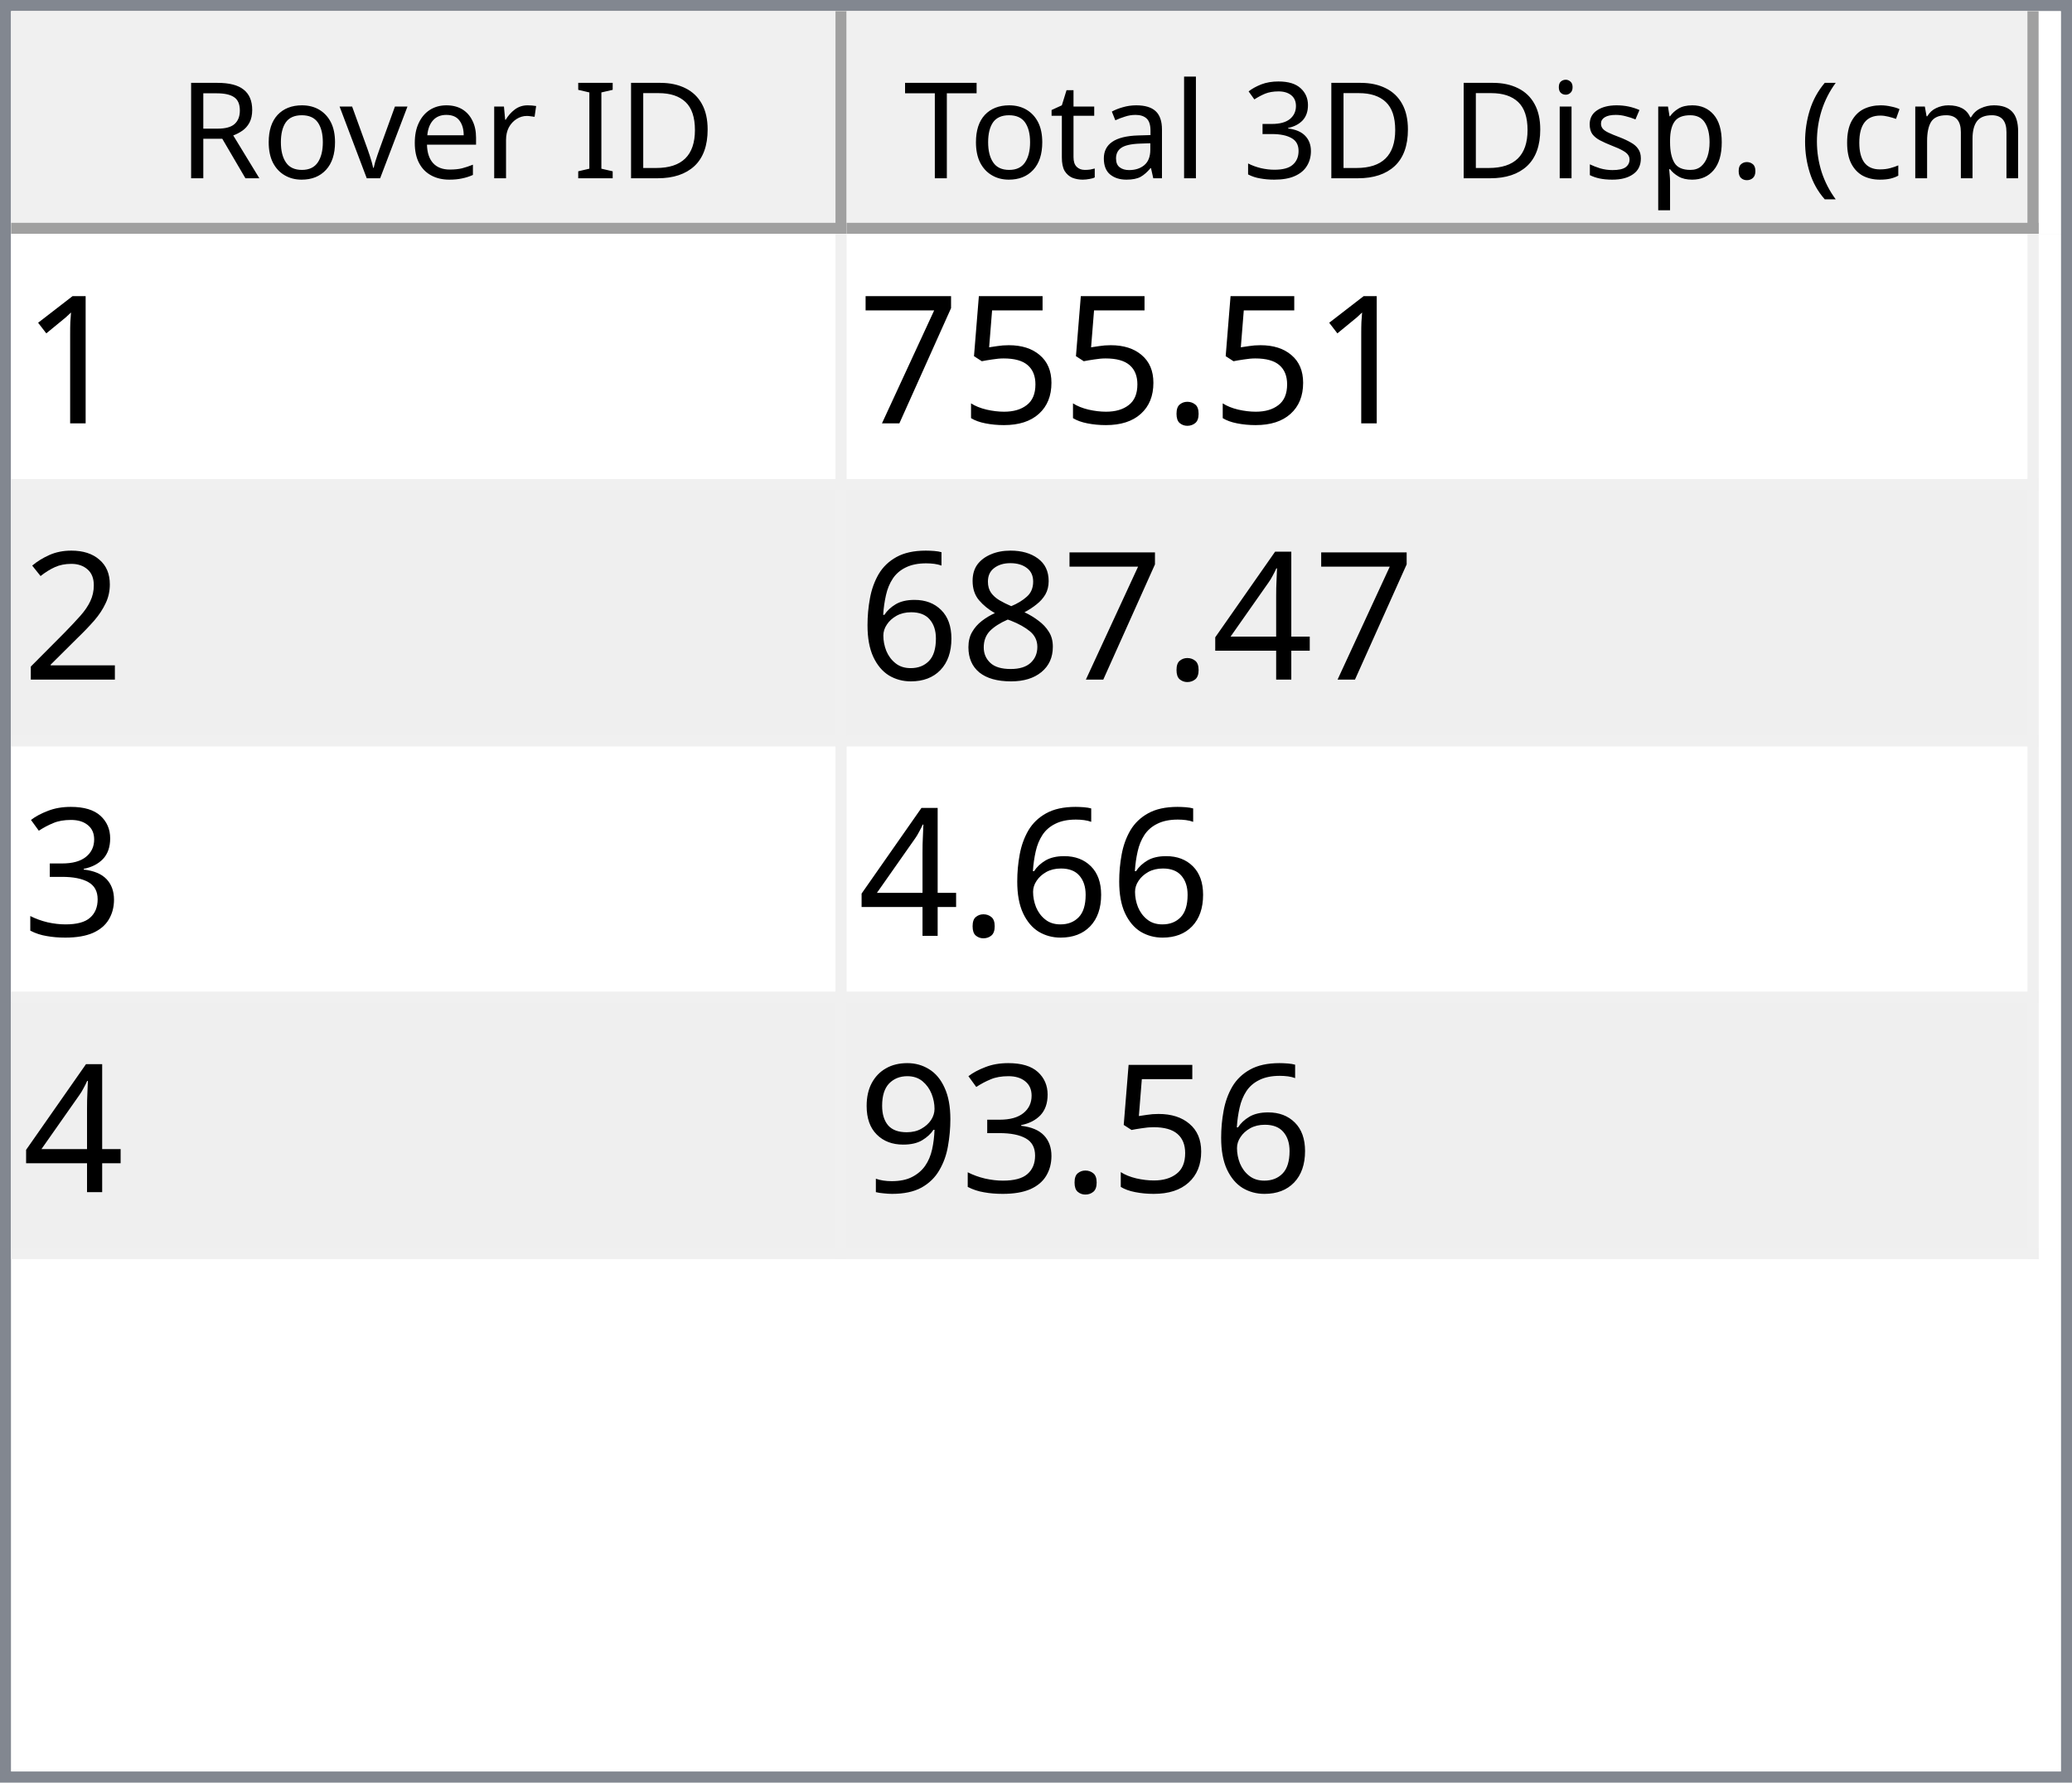
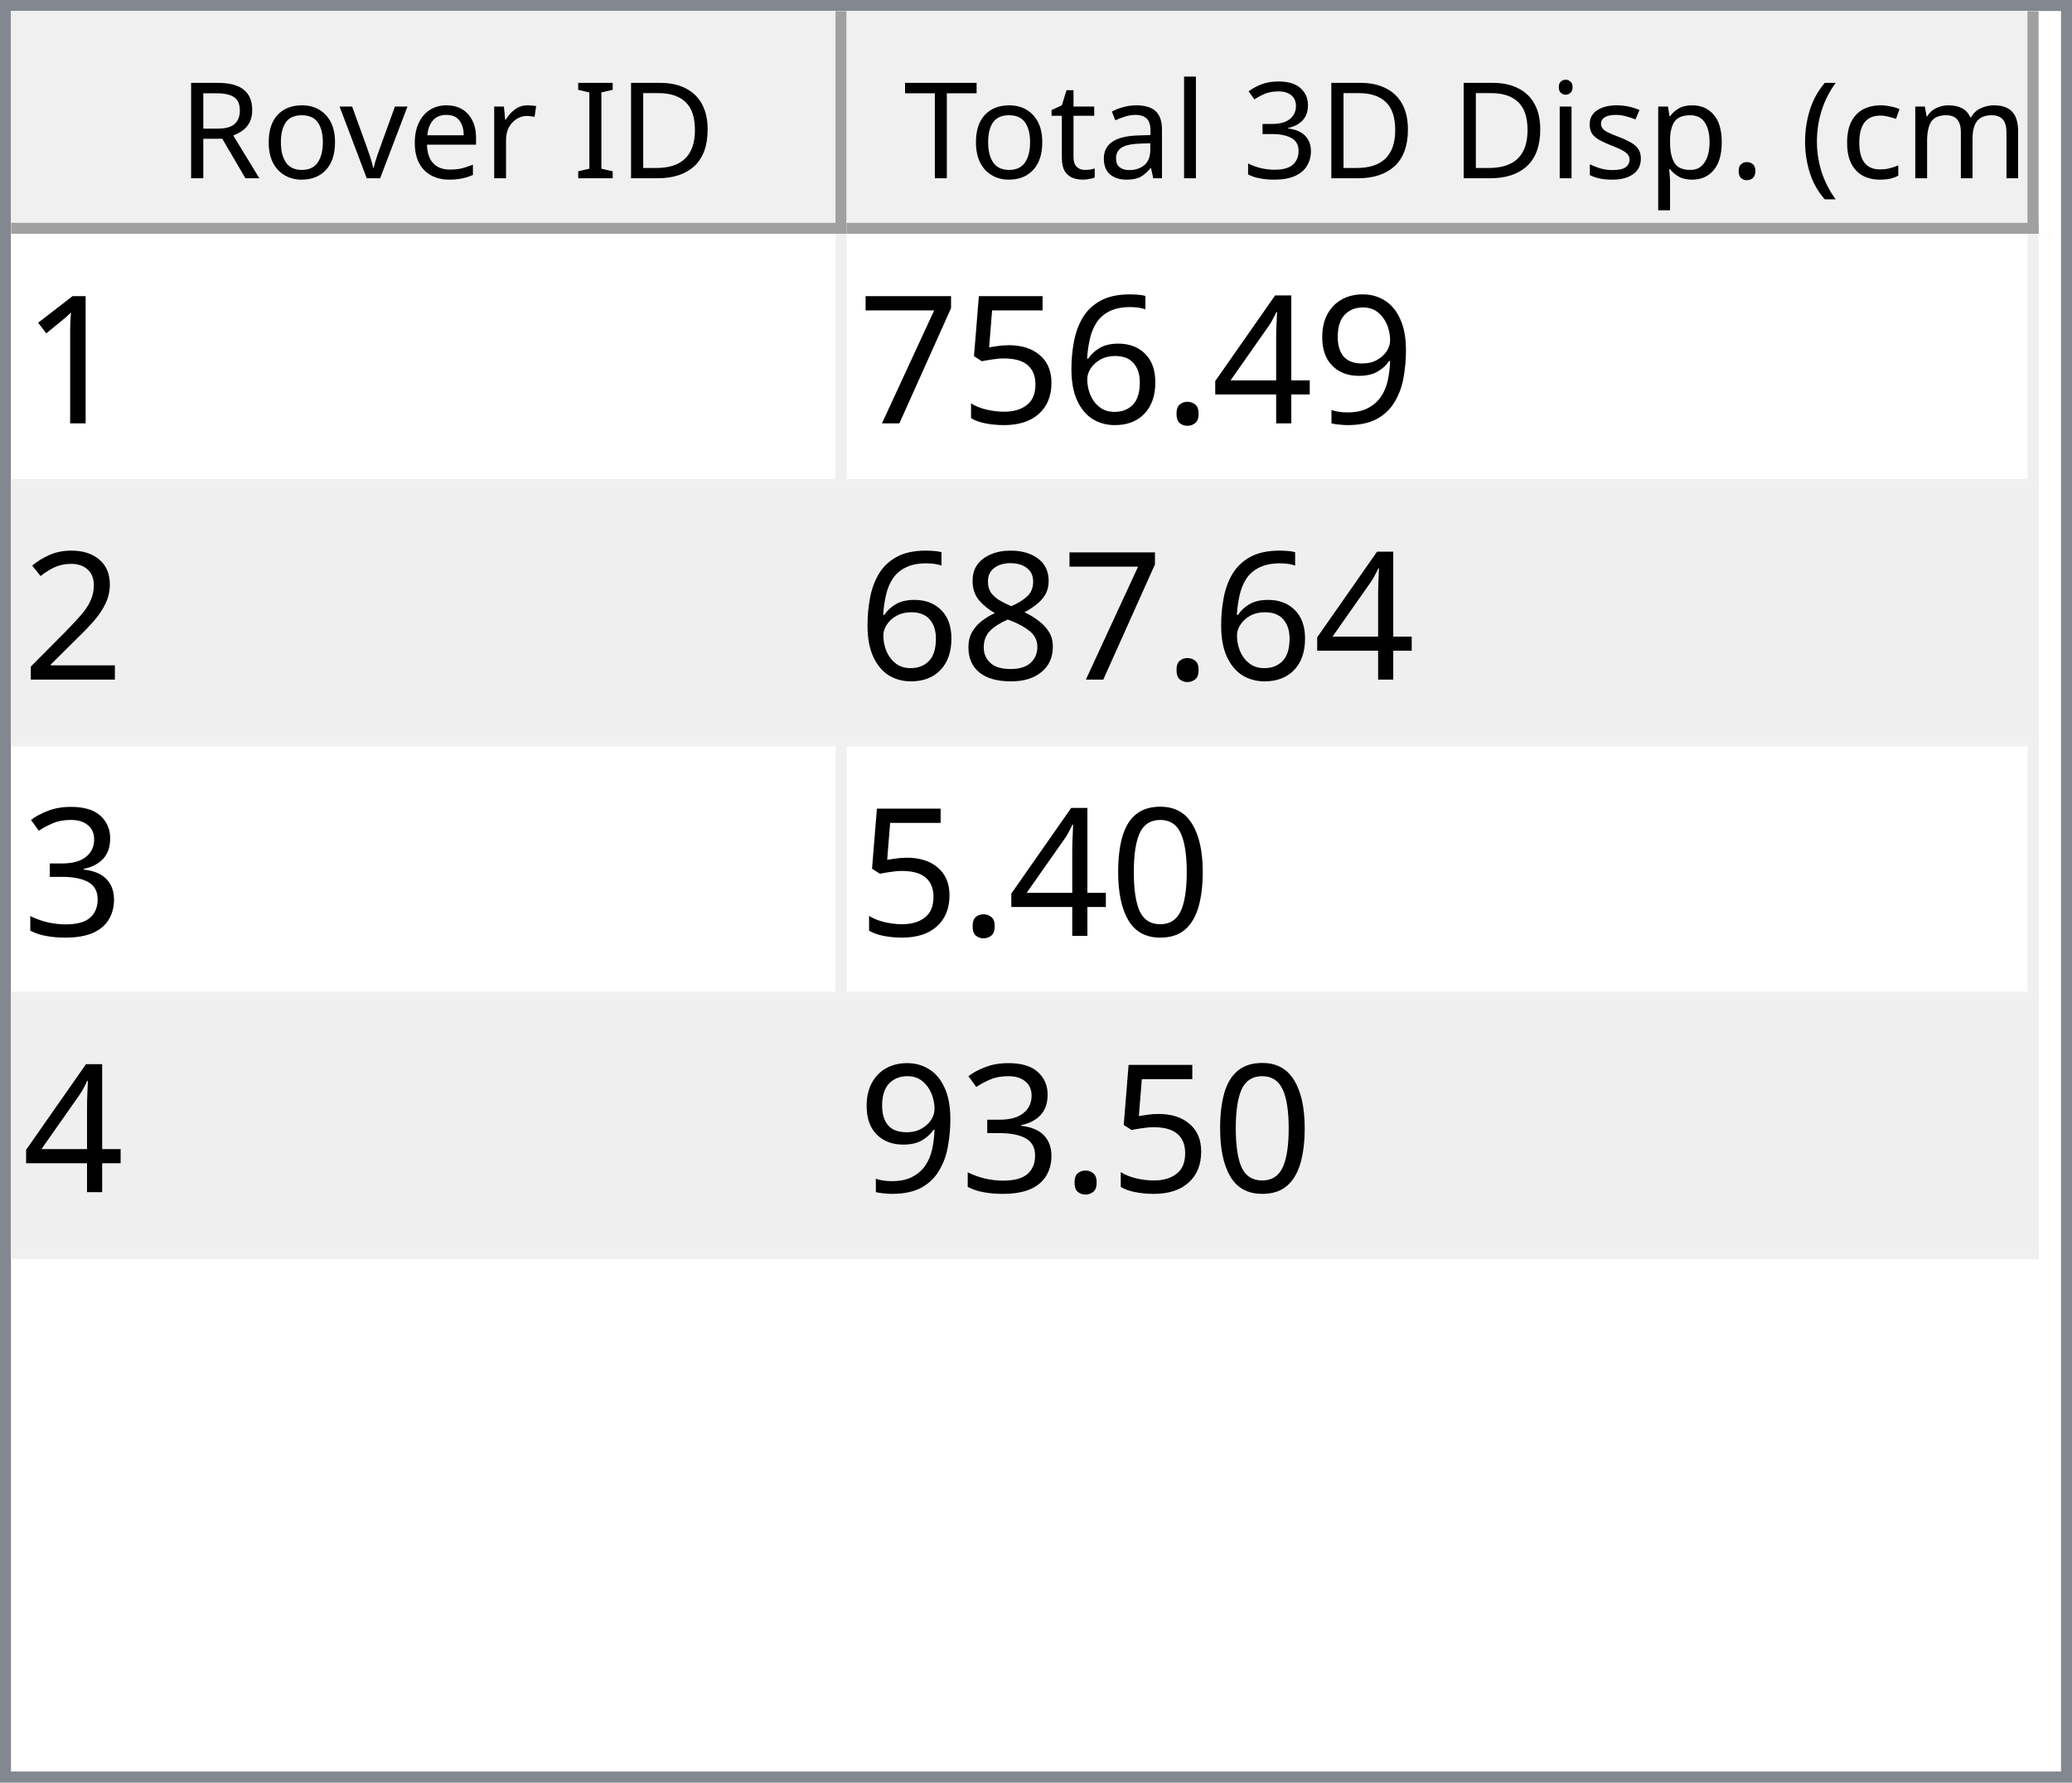
<svg xmlns="http://www.w3.org/2000/svg" style="fill-opacity:1; color-rendering:auto; color-interpolation:auto; text-rendering:auto; stroke:black; stroke-linecap:square; stroke-miterlimit:10; shape-rendering:auto; stroke-opacity:1; fill:black; stroke-dasharray:none; font-weight:normal; stroke-width:1; font-family:'Dialog'; font-style:normal; stroke-linejoin:miter; font-size:12px; stroke-dashoffset:0; image-rendering:auto;" width="186" height="160">
  <defs id="genericDefs" />
  <g>
    <defs id="defs1">
      <clipPath clipPathUnits="userSpaceOnUse" id="clipPath1">
        <path d="M0 0 L186 0 L186 160 L0 160 L0 0 Z" />
      </clipPath>
      <clipPath clipPathUnits="userSpaceOnUse" id="clipPath2">
        <path d="M0 0 L0 160 L186 160 L186 0 Z" />
      </clipPath>
      <clipPath clipPathUnits="userSpaceOnUse" id="clipPath3">
        <path d="M0 0 L0 20 L184 20 L184 0 Z" />
      </clipPath>
      <clipPath clipPathUnits="userSpaceOnUse" id="clipPath4">
        <path d="M0 0 L0 20 L75 20 L75 0 Z" />
      </clipPath>
      <clipPath clipPathUnits="userSpaceOnUse" id="clipPath5">
        <path d="M1 1 L1 19 L74 19 L74 1 Z" />
      </clipPath>
      <clipPath clipPathUnits="userSpaceOnUse" id="clipPath6">
        <path d="M0 0 L0 18 L73 18 L73 0 Z" />
      </clipPath>
      <clipPath clipPathUnits="userSpaceOnUse" id="clipPath7">
        <path d="M-0.5 -0.5 L-0.5 19.5 L74.5 19.5 L74.5 -0.5 Z" />
      </clipPath>
      <clipPath clipPathUnits="userSpaceOnUse" id="clipPath8">
        <path d="M0 0 L0 20 L107 20 L107 0 Z" />
      </clipPath>
      <clipPath clipPathUnits="userSpaceOnUse" id="clipPath9">
        <path d="M1 1 L1 19 L106 19 L106 1 Z" />
      </clipPath>
      <clipPath clipPathUnits="userSpaceOnUse" id="clipPath10">
        <path d="M0 0 L0 18 L105 18 L105 0 Z" />
      </clipPath>
      <clipPath clipPathUnits="userSpaceOnUse" id="clipPath11">
        <path d="M-0.5 -0.5 L-0.5 19.5 L106.5 19.5 L106.5 -0.5 Z" />
      </clipPath>
      <clipPath clipPathUnits="userSpaceOnUse" id="clipPath12">
        <path d="M0 0 L0 138 L184 138 L184 0 Z" />
      </clipPath>
      <clipPath clipPathUnits="userSpaceOnUse" id="clipPath13">
        <path d="M0 0 L0 92 L182 92 L182 0 Z" />
      </clipPath>
      <clipPath clipPathUnits="userSpaceOnUse" id="clipPath14">
        <path d="M-0.5 -0.5 L-0.5 91.5 L181.5 91.5 L181.5 -0.5 Z" />
      </clipPath>
      <clipPath clipPathUnits="userSpaceOnUse" id="clipPath15">
        <path d="M0 0 L0 22 L74 22 L74 0 Z" />
      </clipPath>
      <clipPath clipPathUnits="userSpaceOnUse" id="clipPath16">
        <path d="M0 0 L0 22 L106 22 L106 0 Z" />
      </clipPath>
      <font horiz-adv-x="64.551" id="font1">
        <font-face ascent="107.91" descent="25.098" units-per-em="100" style="font-style:normal; font-family:Segoe UI; font-weight:normal;" />
        <missing-glyph horiz-adv-x="64.551" d="M8.109 0 L8.109 68.266 L56.453 68.266 L56.453 0 L8.109 0 ZM15.328 7.234 L49.219 7.234 L49.219 61.031 L15.328 61.031 L15.328 7.234 Z" />
        <glyph unicode="D" horiz-adv-x="70.117" d="M9.188 0 L9.188 70.016 L28.516 70.016 Q65.531 70.016 65.531 35.891 Q65.531 19.672 55.25 9.836 Q44.969 0 27.734 0 L9.188 0 ZM17.391 62.594 L17.391 7.422 L27.828 7.422 Q41.609 7.422 49.273 14.797 Q56.938 22.172 56.938 35.688 Q56.938 62.594 28.328 62.594 L17.391 62.594 Z" />
        <glyph unicode="I" horiz-adv-x="26.611" d="M17.391 0 L9.188 0 L9.188 70.016 L17.391 70.016 L17.391 0 Z" />
        <glyph unicode=" " horiz-adv-x="27.393" d="" />
        <glyph unicode="r" horiz-adv-x="34.766" d="M34.188 41.891 Q32.078 43.5 28.125 43.5 Q23 43.5 19.555 38.672 Q16.109 33.844 16.109 25.484 L16.109 0 L8.109 0 L8.109 50 L16.109 50 L16.109 39.703 L16.312 39.703 Q18.016 44.969 21.531 47.922 Q25.047 50.875 29.391 50.875 Q32.516 50.875 34.188 50.203 L34.188 41.891 Z" />
        <glyph unicode="e" horiz-adv-x="52.295" d="M48.297 23 L12.984 23 Q13.188 14.656 17.484 10.109 Q21.781 5.562 29.297 5.562 Q37.75 5.562 44.828 11.141 L44.828 3.609 Q38.234 -1.172 27.391 -1.172 Q16.797 -1.172 10.742 5.641 Q4.688 12.453 4.688 24.812 Q4.688 36.469 11.305 43.82 Q17.922 51.172 27.734 51.172 Q37.547 51.172 42.922 44.828 Q48.297 38.484 48.297 27.203 L48.297 23 ZM40.094 29.781 Q40.047 36.719 36.75 40.578 Q33.453 44.438 27.594 44.438 Q21.922 44.438 17.969 40.383 Q14.016 36.328 13.094 29.781 L40.094 29.781 Z" />
        <glyph unicode="v" horiz-adv-x="47.9" d="M47.406 50 L27.484 0 L19.625 0 L0.688 50 L9.469 50 L22.172 13.672 Q23.578 9.672 23.922 6.688 L24.125 6.688 Q24.609 10.453 25.688 13.484 L38.969 50 L47.406 50 Z" />
        <glyph unicode="o" horiz-adv-x="58.594" d="M29 -1.172 Q17.922 -1.172 11.305 5.836 Q4.688 12.844 4.688 24.422 Q4.688 37.016 11.57 44.094 Q18.453 51.172 30.172 51.172 Q41.359 51.172 47.633 44.289 Q53.906 37.406 53.906 25.203 Q53.906 13.234 47.141 6.031 Q40.375 -1.172 29 -1.172 ZM29.594 44.438 Q21.875 44.438 17.383 39.188 Q12.891 33.938 12.891 24.703 Q12.891 15.828 17.43 10.695 Q21.969 5.562 29.594 5.562 Q37.359 5.562 41.531 10.594 Q45.703 15.625 45.703 24.906 Q45.703 34.281 41.531 39.359 Q37.359 44.438 29.594 44.438 Z" />
        <glyph unicode="R" horiz-adv-x="59.814" d="M59.375 0 L49.609 0 L37.891 19.625 Q36.281 22.359 34.766 24.289 Q33.25 26.219 31.664 27.438 Q30.078 28.656 28.25 29.219 Q26.422 29.781 24.125 29.781 L17.391 29.781 L17.391 0 L9.188 0 L9.188 70.016 L30.078 70.016 Q34.672 70.016 38.555 68.867 Q42.438 67.719 45.289 65.375 Q48.141 63.031 49.758 59.547 Q51.375 56.062 51.375 51.375 Q51.375 47.703 50.273 44.656 Q49.172 41.609 47.148 39.211 Q45.125 36.812 42.266 35.133 Q39.406 33.453 35.844 32.516 L35.844 32.328 Q37.594 31.547 38.891 30.547 Q40.188 29.547 41.359 28.18 Q42.531 26.812 43.68 25.078 Q44.828 23.344 46.234 21.047 L59.375 0 ZM17.391 62.594 L17.391 37.203 L28.516 37.203 Q31.594 37.203 34.203 38.133 Q36.812 39.062 38.719 40.797 Q40.625 42.531 41.703 45.047 Q42.781 47.562 42.781 50.688 Q42.781 56.297 39.141 59.445 Q35.5 62.594 28.609 62.594 L17.391 62.594 Z" />
        <glyph unicode=")" horiz-adv-x="30.176" d="M8.297 -15.922 L1.172 -15.922 Q16.406 2.344 16.406 26.812 Q16.406 51.469 1.078 70.016 L8.297 70.016 Q23.531 52.156 23.531 26.703 Q23.531 1.375 8.297 -15.922 Z" />
        <glyph unicode="m" horiz-adv-x="86.133" d="M79.109 0 L71.094 0 L71.094 28.719 Q71.094 37.016 68.531 40.727 Q65.969 44.438 59.906 44.438 Q54.781 44.438 51.195 39.75 Q47.609 35.062 47.609 28.516 L47.609 0 L39.594 0 L39.594 29.688 Q39.594 44.438 28.219 44.438 Q22.953 44.438 19.531 40.016 Q16.109 35.594 16.109 28.516 L16.109 0 L8.109 0 L8.109 50 L16.109 50 L16.109 42.094 L16.312 42.094 Q21.625 51.172 31.844 51.172 Q36.969 51.172 40.773 48.312 Q44.578 45.453 46 40.828 Q51.562 51.172 62.594 51.172 Q79.109 51.172 79.109 30.812 L79.109 0 Z" />
        <glyph unicode="c" horiz-adv-x="46.191" d="M42.188 2.297 Q36.422 -1.172 28.516 -1.172 Q17.828 -1.172 11.258 5.789 Q4.688 12.75 4.688 23.828 Q4.688 36.188 11.766 43.68 Q18.844 51.172 30.672 51.172 Q37.25 51.172 42.281 48.734 L42.281 40.531 Q36.719 44.438 30.375 44.438 Q22.703 44.438 17.797 38.945 Q12.891 33.453 12.891 24.516 Q12.891 15.719 17.508 10.641 Q22.125 5.562 29.891 5.562 Q36.422 5.562 42.188 9.906 L42.188 2.297 Z" />
        <glyph unicode="(" horiz-adv-x="30.176" d="M29.109 -15.922 L21.969 -15.922 Q6.844 1.375 6.844 26.703 Q6.844 52.156 21.969 70.016 L29.203 70.016 Q13.875 51.469 13.875 26.812 Q13.875 2.344 29.109 -15.922 Z" />
        <glyph unicode="." horiz-adv-x="21.68" d="M10.891 -1.078 Q8.641 -1.078 7.055 0.539 Q5.469 2.156 5.469 4.391 Q5.469 6.641 7.055 8.273 Q8.641 9.906 10.891 9.906 Q13.188 9.906 14.797 8.273 Q16.406 6.641 16.406 4.391 Q16.406 2.156 14.797 0.539 Q13.188 -1.078 10.891 -1.078 Z" />
        <glyph unicode="p" horiz-adv-x="58.789" d="M16.312 7.234 L16.109 7.234 L16.109 -23 L8.109 -23 L8.109 50 L16.109 50 L16.109 41.219 L16.312 41.219 Q22.219 51.172 33.594 51.172 Q43.266 51.172 48.688 44.461 Q54.109 37.75 54.109 26.469 Q54.109 13.922 48 6.375 Q41.891 -1.172 31.297 -1.172 Q21.578 -1.172 16.312 7.234 ZM16.109 27.391 L16.109 20.406 Q16.109 14.203 20.141 9.883 Q24.172 5.562 30.375 5.562 Q37.641 5.562 41.773 11.133 Q45.906 16.703 45.906 26.609 Q45.906 34.969 42.047 39.703 Q38.188 44.438 31.594 44.438 Q24.609 44.438 20.359 39.578 Q16.109 34.719 16.109 27.391 Z" />
        <glyph unicode="s" horiz-adv-x="42.432" d="M5.078 1.812 L5.078 10.406 Q11.625 5.562 19.484 5.562 Q30.031 5.562 30.031 12.594 Q30.031 14.594 29.125 15.992 Q28.219 17.391 26.68 18.461 Q25.141 19.531 23.07 20.383 Q21 21.234 18.609 22.172 Q15.281 23.484 12.766 24.828 Q10.25 26.172 8.57 27.859 Q6.891 29.547 6.031 31.695 Q5.172 33.844 5.172 36.719 Q5.172 40.234 6.789 42.945 Q8.406 45.656 11.086 47.484 Q13.766 49.312 17.211 50.242 Q20.656 51.172 24.312 51.172 Q30.812 51.172 35.938 48.922 L35.938 40.828 Q30.422 44.438 23.25 44.438 Q21 44.438 19.195 43.922 Q17.391 43.406 16.094 42.477 Q14.797 41.547 14.086 40.258 Q13.375 38.969 13.375 37.406 Q13.375 35.453 14.086 34.133 Q14.797 32.812 16.164 31.789 Q17.531 30.766 19.484 29.938 Q21.438 29.109 23.922 28.125 Q27.25 26.859 29.883 25.516 Q32.516 24.172 34.375 22.484 Q36.234 20.797 37.234 18.602 Q38.234 16.406 38.234 13.375 Q38.234 9.672 36.602 6.938 Q34.969 4.203 32.234 2.398 Q29.5 0.594 25.93 -0.289 Q22.359 -1.172 18.453 -1.172 Q10.75 -1.172 5.078 1.812 Z" />
        <glyph unicode="i" horiz-adv-x="24.219" d="M12.203 62.703 Q10.062 62.703 8.547 64.164 Q7.031 65.625 7.031 67.875 Q7.031 70.125 8.547 71.609 Q10.062 73.094 12.203 73.094 Q14.406 73.094 15.945 71.609 Q17.484 70.125 17.484 67.875 Q17.484 65.719 15.945 64.211 Q14.406 62.703 12.203 62.703 ZM16.109 0 L8.109 0 L8.109 50 L16.109 50 L16.109 0 Z" />
        <glyph unicode="3" horiz-adv-x="53.906" d="M46.531 19.828 Q46.531 15.094 44.75 11.211 Q42.969 7.328 39.719 4.57 Q36.469 1.812 31.93 0.297 Q27.391 -1.219 21.922 -1.219 Q11.922 -1.219 6 2.594 L6 11.188 Q13.094 5.609 22.219 5.609 Q25.875 5.609 28.828 6.539 Q31.781 7.469 33.906 9.227 Q36.031 10.984 37.18 13.477 Q38.328 15.969 38.328 19.094 Q38.328 32.812 18.797 32.812 L12.984 32.812 L12.984 39.594 L18.5 39.594 Q35.797 39.594 35.797 52.484 Q35.797 64.406 22.609 64.406 Q15.188 64.406 8.688 59.422 L8.688 67.188 Q15.375 71.188 24.609 71.188 Q29 71.188 32.57 69.969 Q36.141 68.75 38.68 66.555 Q41.219 64.359 42.609 61.281 Q44 58.203 44 54.5 Q44 40.672 30.031 36.719 L30.031 36.531 Q33.594 36.141 36.625 34.797 Q39.656 33.453 41.852 31.305 Q44.047 29.156 45.289 26.25 Q46.531 23.344 46.531 19.828 Z" />
        <glyph unicode="l" horiz-adv-x="24.219" d="M16.109 0 L8.109 0 L8.109 74.031 L16.109 74.031 L16.109 0 Z" />
        <glyph unicode="a" horiz-adv-x="50.879" d="M43.891 0 L35.891 0 L35.891 7.812 L35.688 7.812 Q30.469 -1.172 20.312 -1.172 Q12.844 -1.172 8.617 2.781 Q4.391 6.734 4.391 13.281 Q4.391 27.297 20.906 29.594 L35.891 31.688 Q35.891 44.438 25.594 44.438 Q16.547 44.438 9.281 38.281 L9.281 46.484 Q16.656 51.172 26.266 51.172 Q43.891 51.172 43.891 32.516 L43.891 0 ZM35.891 25.297 L23.828 23.641 Q18.266 22.859 15.43 20.875 Q12.594 18.891 12.594 13.875 Q12.594 10.203 15.211 7.883 Q17.828 5.562 22.172 5.562 Q28.125 5.562 32.008 9.742 Q35.891 13.922 35.891 20.312 L35.891 25.297 Z" />
        <glyph unicode="t" horiz-adv-x="33.887" d="M31.297 0.484 Q28.469 -1.078 23.828 -1.078 Q10.688 -1.078 10.688 13.578 L10.688 43.172 L2.094 43.172 L2.094 50 L10.688 50 L10.688 62.203 L18.703 64.797 L18.703 50 L31.297 50 L31.297 43.172 L18.703 43.172 L18.703 14.984 Q18.703 9.969 20.414 7.82 Q22.125 5.672 26.078 5.672 Q29.109 5.672 31.297 7.328 L31.297 0.484 Z" />
        <glyph unicode="T" horiz-adv-x="52.393" d="M50.594 62.594 L30.375 62.594 L30.375 0 L22.172 0 L22.172 62.594 L2 62.594 L2 70.016 L50.594 70.016 L50.594 62.594 Z" />
      </font>
      <font horiz-adv-x="75.0" id="font2">
        <font-face ascent="100.537" descent="21.973" units-per-em="100" style="font-style:normal; font-family:sans-serif; font-weight:normal;" />
        <missing-glyph horiz-adv-x="75.0" d="M12.5 0 L12.5 62.5 L62.5 62.5 L62.5 0 L12.5 0 ZM14.062 1.562 L60.938 1.562 L60.938 60.938 L14.062 60.938 L14.062 1.562 Z" />
        <glyph unicode="1" horiz-adv-x="55.615" d="M37.25 0 L28.469 0 L28.469 56 Q25.297 52.984 20.141 49.953 Q14.984 46.922 10.891 45.406 L10.891 53.906 Q18.266 57.375 23.781 62.305 Q29.297 67.234 31.594 71.875 L37.25 71.875 L37.25 0 Z" />
+         <glyph unicode="9" horiz-adv-x="55.615" d="M5.469 16.547 L13.922 17.328 Q14.984 11.375 18.016 8.688 Q21.047 6 25.781 6 Q29.828 6 32.883 7.859 Q35.938 9.719 37.891 12.82 Q39.844 15.922 41.164 21.195 Q42.484 26.469 42.484 31.938 Q42.484 32.516 42.438 33.688 Q39.797 29.5 35.234 26.883 Q30.672 24.266 25.344 24.266 Q16.453 24.266 10.305 30.711 Q4.156 37.156 4.156 47.703 Q4.156 58.594 10.578 65.234 Q17 71.875 26.656 71.875 Q33.641 71.875 39.43 68.117 Q45.219 64.359 48.219 57.398 Q51.219 50.438 51.219 37.25 Q51.219 23.531 48.242 15.406 Q45.266 7.281 39.383 3.031 Q33.5 -1.219 25.594 -1.219 Q17.188 -1.219 11.867 3.445 Q6.547 8.109 5.469 16.547 ZM41.453 48.141 Q41.453 55.719 37.43 60.156 Q33.406 64.594 27.734 64.594 Q21.875 64.594 17.531 59.812 Q13.188 55.031 13.188 47.406 Q13.188 40.578 17.312 36.305 Q21.438 32.031 27.484 32.031 Q33.594 32.031 37.523 36.305 Q41.453 40.578 41.453 48.141 Z" />
+         <glyph unicode="4" horiz-adv-x="55.615" d="M32.328 0 L32.328 17.141 L1.266 17.141 L1.266 25.203 L33.938 71.578 L41.109 71.578 L41.109 25.203 L50.781 25.203 L50.781 17.141 L41.109 17.141 L41.109 0 L32.328 0 ZM32.328 25.203 L32.328 57.469 L9.906 25.203 L32.328 25.203 Z" />
        <glyph unicode="." horiz-adv-x="27.783" d="M9.078 0 L9.078 10.016 L19.094 10.016 L19.094 0 L9.078 0 Z" />
+         <glyph unicode="6" horiz-adv-x="55.615" d="M49.75 54.047 L41.016 53.375 Q39.844 58.547 37.703 60.891 Q34.125 64.656 28.906 64.656 Q24.703 64.656 21.531 62.312 Q17.391 59.281 14.992 53.469 Q12.594 47.656 12.5 36.922 Q15.672 41.75 20.266 44.094 Q24.859 46.438 29.891 46.438 Q38.672 46.438 44.852 39.969 Q51.031 33.5 51.031 23.25 Q51.031 16.5 48.125 10.719 Q45.219 4.938 40.141 1.859 Q35.062 -1.219 28.609 -1.219 Q17.625 -1.219 10.695 6.859 Q3.766 14.938 3.766 33.5 Q3.766 54.25 11.422 63.672 Q18.109 71.875 29.438 71.875 Q37.891 71.875 43.289 67.141 Q48.688 62.406 49.75 54.047 ZM13.875 23.188 Q13.875 18.656 15.797 14.508 Q17.719 10.359 21.188 8.18 Q24.656 6 28.469 6 Q34.031 6 38.039 10.492 Q42.047 14.984 42.047 22.703 Q42.047 30.125 38.086 34.398 Q34.125 38.672 28.125 38.672 Q22.172 38.672 18.023 34.398 Q13.875 30.125 13.875 23.188 Z" />
        <glyph unicode="5" horiz-adv-x="55.615" d="M4.156 18.75 L13.375 19.531 Q14.406 12.797 18.141 9.398 Q21.875 6 27.156 6 Q33.5 6 37.891 10.789 Q42.281 15.578 42.281 23.484 Q42.281 31 38.062 35.352 Q33.844 39.703 27 39.703 Q22.75 39.703 19.336 37.773 Q15.922 35.844 13.969 32.766 L5.719 33.844 L12.641 70.609 L48.25 70.609 L48.25 62.203 L19.672 62.203 L15.828 42.969 Q22.266 47.469 29.344 47.469 Q38.719 47.469 45.164 40.969 Q51.609 34.469 51.609 24.266 Q51.609 14.547 45.953 7.469 Q39.062 -1.219 27.156 -1.219 Q17.391 -1.219 11.211 4.25 Q5.031 9.719 4.156 18.75 Z" />
        <glyph unicode="7" horiz-adv-x="55.615" d="M4.734 62.203 L4.734 70.656 L51.078 70.656 L51.078 63.812 Q44.234 56.547 37.523 44.484 Q30.812 32.422 27.156 19.672 Q24.516 10.688 23.781 0 L14.75 0 Q14.891 8.453 18.062 20.414 Q21.234 32.375 27.172 43.484 Q33.109 54.594 39.797 62.203 L4.734 62.203 Z" />
        <glyph unicode="2" horiz-adv-x="55.615" d="M50.344 8.453 L50.344 0 L3.031 0 Q2.938 3.172 4.047 6.109 Q5.859 10.938 9.836 15.625 Q13.812 20.312 21.344 26.469 Q33.016 36.031 37.117 41.625 Q41.219 47.219 41.219 52.203 Q41.219 57.422 37.477 61.008 Q33.734 64.594 27.734 64.594 Q21.391 64.594 17.578 60.789 Q13.766 56.984 13.719 50.25 L4.688 51.172 Q5.609 61.281 11.664 66.578 Q17.719 71.875 27.938 71.875 Q38.234 71.875 44.242 66.164 Q50.25 60.453 50.25 52 Q50.25 47.703 48.492 43.555 Q46.734 39.406 42.656 34.812 Q38.578 30.219 29.109 22.219 Q21.188 15.578 18.945 13.211 Q16.703 10.844 15.234 8.453 L50.344 8.453 Z" />
-         <glyph unicode="4" horiz-adv-x="55.615" d="M32.328 0 L32.328 17.141 L1.266 17.141 L1.266 25.203 L33.938 71.578 L41.109 71.578 L41.109 25.203 L50.781 25.203 L50.781 17.141 L41.109 17.141 L41.109 0 L32.328 0 ZM32.328 25.203 L32.328 57.469 L9.906 25.203 L32.328 25.203 Z" />
        <glyph unicode="8" horiz-adv-x="55.615" d="M17.672 38.812 Q12.203 40.828 9.57 44.539 Q6.938 48.25 6.938 53.422 Q6.938 61.234 12.555 66.555 Q18.172 71.875 27.484 71.875 Q36.859 71.875 42.578 66.43 Q48.297 60.984 48.297 53.172 Q48.297 48.188 45.68 44.508 Q43.062 40.828 37.75 38.812 Q44.344 36.672 47.781 31.883 Q51.219 27.094 51.219 20.453 Q51.219 11.281 44.727 5.031 Q38.234 -1.219 27.641 -1.219 Q17.047 -1.219 10.547 5.055 Q4.047 11.328 4.047 20.703 Q4.047 27.688 7.594 32.398 Q11.141 37.109 17.672 38.812 ZM15.922 53.719 Q15.922 48.641 19.195 45.414 Q22.469 42.188 27.688 42.188 Q32.766 42.188 36.016 45.383 Q39.266 48.578 39.266 53.219 Q39.266 58.062 35.914 61.359 Q32.562 64.656 27.594 64.656 Q22.562 64.656 19.242 61.43 Q15.922 58.203 15.922 53.719 ZM13.094 20.656 Q13.094 16.891 14.875 13.375 Q16.656 9.859 20.172 7.93 Q23.688 6 27.734 6 Q34.031 6 38.133 10.055 Q42.234 14.109 42.234 20.359 Q42.234 26.703 38.016 30.859 Q33.797 35.016 27.438 35.016 Q21.234 35.016 17.164 30.914 Q13.094 26.812 13.094 20.656 Z" />
-         <glyph unicode="6" horiz-adv-x="55.615" d="M49.75 54.047 L41.016 53.375 Q39.844 58.547 37.703 60.891 Q34.125 64.656 28.906 64.656 Q24.703 64.656 21.531 62.312 Q17.391 59.281 14.992 53.469 Q12.594 47.656 12.5 36.922 Q15.672 41.75 20.266 44.094 Q24.859 46.438 29.891 46.438 Q38.672 46.438 44.852 39.969 Q51.031 33.5 51.031 23.25 Q51.031 16.5 48.125 10.719 Q45.219 4.938 40.141 1.859 Q35.062 -1.219 28.609 -1.219 Q17.625 -1.219 10.695 6.859 Q3.766 14.938 3.766 33.5 Q3.766 54.25 11.422 63.672 Q18.109 71.875 29.438 71.875 Q37.891 71.875 43.289 67.141 Q48.688 62.406 49.75 54.047 ZM13.875 23.188 Q13.875 18.656 15.797 14.508 Q17.719 10.359 21.188 8.18 Q24.656 6 28.469 6 Q34.031 6 38.039 10.492 Q42.047 14.984 42.047 22.703 Q42.047 30.125 38.086 34.398 Q34.125 38.672 28.125 38.672 Q22.172 38.672 18.023 34.398 Q13.875 30.125 13.875 23.188 Z" />
        <glyph unicode="3" horiz-adv-x="55.615" d="M4.203 18.891 L12.984 20.062 Q14.5 12.594 18.141 9.297 Q21.781 6 27 6 Q33.203 6 37.477 10.297 Q41.75 14.594 41.75 20.953 Q41.75 27 37.797 30.93 Q33.844 34.859 27.734 34.859 Q25.25 34.859 21.531 33.891 L22.516 41.609 Q23.391 41.5 23.922 41.5 Q29.547 41.5 34.039 44.43 Q38.531 47.359 38.531 53.469 Q38.531 58.297 35.258 61.477 Q31.984 64.656 26.812 64.656 Q21.688 64.656 18.266 61.43 Q14.844 58.203 13.875 51.766 L5.078 53.328 Q6.688 62.156 12.398 67.016 Q18.109 71.875 26.609 71.875 Q32.469 71.875 37.398 69.359 Q42.328 66.844 44.945 62.5 Q47.562 58.156 47.562 53.266 Q47.562 48.641 45.07 44.828 Q42.578 41.016 37.703 38.766 Q44.047 37.312 47.562 32.695 Q51.078 28.078 51.078 21.141 Q51.078 11.766 44.242 5.25 Q37.406 -1.266 26.953 -1.266 Q17.531 -1.266 11.305 4.352 Q5.078 9.969 4.203 18.891 Z" />
-         <glyph unicode="9" horiz-adv-x="55.615" d="M5.469 16.547 L13.922 17.328 Q14.984 11.375 18.016 8.688 Q21.047 6 25.781 6 Q29.828 6 32.883 7.859 Q35.938 9.719 37.891 12.82 Q39.844 15.922 41.164 21.195 Q42.484 26.469 42.484 31.938 Q42.484 32.516 42.438 33.688 Q39.797 29.5 35.234 26.883 Q30.672 24.266 25.344 24.266 Q16.453 24.266 10.305 30.711 Q4.156 37.156 4.156 47.703 Q4.156 58.594 10.578 65.234 Q17 71.875 26.656 71.875 Q33.641 71.875 39.43 68.117 Q45.219 64.359 48.219 57.398 Q51.219 50.438 51.219 37.25 Q51.219 23.531 48.242 15.406 Q45.266 7.281 39.383 3.031 Q33.5 -1.219 25.594 -1.219 Q17.188 -1.219 11.867 3.445 Q6.547 8.109 5.469 16.547 ZM41.453 48.141 Q41.453 55.719 37.43 60.156 Q33.406 64.594 27.734 64.594 Q21.875 64.594 17.531 59.812 Q13.188 55.031 13.188 47.406 Q13.188 40.578 17.312 36.305 Q21.438 32.031 27.484 32.031 Q33.594 32.031 37.523 36.305 Q41.453 40.578 41.453 48.141 Z" />
+         <glyph unicode="0" horiz-adv-x="55.615" d="M4.156 35.297 Q4.156 48 6.766 55.742 Q9.375 63.484 14.523 67.68 Q19.672 71.875 27.484 71.875 Q33.25 71.875 37.594 69.555 Q41.938 67.234 44.773 62.867 Q47.609 58.5 49.219 52.227 Q50.828 45.953 50.828 35.297 Q50.828 22.703 48.242 14.969 Q45.656 7.234 40.508 3.008 Q35.359 -1.219 27.484 -1.219 Q17.141 -1.219 11.234 6.203 Q4.156 15.141 4.156 35.297 ZM13.188 35.297 Q13.188 17.672 17.312 11.836 Q21.438 6 27.484 6 Q33.547 6 37.672 11.859 Q41.797 17.719 41.797 35.297 Q41.797 52.984 37.672 58.789 Q33.547 64.594 27.391 64.594 Q21.344 64.594 17.719 59.469 Q13.188 52.938 13.188 35.297 Z" />
      </font>
    </defs>
    <g style="fill:white; stroke:white;">
      <rect x="0" y="0" width="186" style="clip-path:url(#clipPath1); stroke:none;" height="160" />
    </g>
    <g style="fill:white; text-rendering:optimizeSpeed; color-rendering:optimizeSpeed; image-rendering:optimizeSpeed; shape-rendering:crispEdges; stroke:white; color-interpolation:sRGB;">
      <rect x="0" width="186" height="160" y="0" style="stroke:none;" />
      <path style="stroke:none;" d="M0 160 L186 160 L186 0 L0 0 Z" />
    </g>
    <g style="fill:rgb(240,240,240); font-family:'Segoe UI'; stroke:rgb(240,240,240);">
      <rect x="0" y="0" width="186" style="clip-path:url(#clipPath2); stroke:none;" height="160" />
    </g>
    <g style="fill:rgb(130,135,144); font-family:'Segoe UI'; stroke:rgb(130,135,144);">
      <path d="M0 0 L186 0 L186 160 L0 160 L0 0 ZM1 1 L185 1 L185 159 L1 159 L1 1 Z" style="fill-rule:evenodd; clip-path:url(#clipPath2); stroke:none;" />
    </g>
    <g style="fill:white; font-family:'Segoe UI'; stroke:white;" transform="translate(1,1)">
      <rect x="0" y="0" width="184" style="clip-path:url(#clipPath3); stroke:none;" height="20" />
    </g>
    <g style="fill:rgb(240,240,240); font-family:'Segoe UI'; stroke:rgb(240,240,240);" transform="translate(1,1)">
      <rect x="0" y="0" width="75" style="clip-path:url(#clipPath4); stroke:none;" height="20" />
    </g>
    <g style="font-family:'Segoe UI';" transform="translate(2,2)">
      <text x="14" xml:space="preserve" y="14" style="clip-path:url(#clipPath6); stroke:none;">Rover ID</text>
    </g>
    <g style="fill:rgb(160,160,160); font-family:'Segoe UI'; stroke:rgb(160,160,160); stroke-linejoin:bevel;" transform="translate(1.5,1.5)">
      <line x1="74" x2="74" y1="0" style="fill:none; clip-path:url(#clipPath7);" y2="19" />
    </g>
    <g style="fill:rgb(160,160,160); font-family:'Segoe UI'; stroke:rgb(160,160,160); stroke-linejoin:bevel;" transform="matrix(1,0,0,1,1,1) translate(0.5,0.5)">
      <line x1="0" x2="74" y1="19" style="fill:none; clip-path:url(#clipPath7);" y2="19" />
    </g>
    <g style="fill:rgb(240,240,240); font-family:'Segoe UI'; stroke:rgb(240,240,240);" transform="translate(76,1)">
      <rect x="0" y="0" width="107" style="clip-path:url(#clipPath8); stroke:none;" height="20" />
    </g>
    <g style="font-family:'Segoe UI';" transform="translate(77,2)">
      <text x="1" xml:space="preserve" y="14" style="clip-path:url(#clipPath10); stroke:none;"> Total 3D Disp. (cm)</text>
    </g>
    <g style="fill:rgb(160,160,160); font-family:'Segoe UI'; stroke:rgb(160,160,160); stroke-linejoin:bevel;" transform="translate(76.5,1.5)">
      <line x1="106" x2="106" y1="0" style="fill:none; clip-path:url(#clipPath11);" y2="19" />
    </g>
    <g style="fill:rgb(160,160,160); font-family:'Segoe UI'; stroke:rgb(160,160,160); stroke-linejoin:bevel;" transform="matrix(1,0,0,1,76,1) translate(0.5,0.5)">
      <line x1="0" x2="106" y1="19" style="fill:none; clip-path:url(#clipPath11);" y2="19" />
    </g>
    <g style="fill:white; font-family:'Segoe UI'; stroke:white;" transform="translate(1,21)">
      <rect x="0" y="0" width="184" style="clip-path:url(#clipPath12); stroke:none;" height="138" />
    </g>
    <g style="fill:rgb(240,240,240); font-size:16px; font-family:sans-serif; stroke:rgb(240,240,240);" transform="translate(1,21)">
      <rect x="0" y="0" width="182" style="clip-path:url(#clipPath13); stroke:none;" height="92" />
      <line transform="translate(0.5,0.5)" x1="0" x2="181" y1="22" style="clip-path:url(#clipPath14); fill:none; stroke-linejoin:bevel;" y2="22" />
    </g>
    <g transform="matrix(1,0,0,1,1,21) translate(0.5,0.5)" style="fill:rgb(240,240,240); font-size:16px; font-family:sans-serif; stroke:rgb(240,240,240); stroke-linejoin:bevel;">
      <line x1="0" x2="181" y1="45" style="fill:none; clip-path:url(#clipPath14);" y2="45" />
    </g>
    <g transform="matrix(1,0,0,1,1,21) translate(0.5,0.5)" style="fill:rgb(240,240,240); font-size:16px; font-family:sans-serif; stroke:rgb(240,240,240); stroke-linejoin:bevel;">
      <line x1="0" x2="181" y1="68" style="fill:none; clip-path:url(#clipPath14);" y2="68" />
    </g>
    <g transform="matrix(1,0,0,1,1,21) translate(0.5,0.5)" style="fill:rgb(240,240,240); font-size:16px; font-family:sans-serif; stroke:rgb(240,240,240); stroke-linejoin:bevel;">
      <line x1="0" x2="181" y1="91" style="fill:none; clip-path:url(#clipPath14);" y2="91" />
    </g>
    <g transform="matrix(1,0,0,1,1,21) translate(0.5,0.5)" style="fill:rgb(240,240,240); font-size:16px; font-family:sans-serif; stroke:rgb(240,240,240); stroke-linejoin:bevel;">
      <line x1="74" x2="74" y1="0" style="fill:none; clip-path:url(#clipPath14);" y2="91" />
    </g>
    <g transform="matrix(1,0,0,1,1,21) translate(0.5,0.5)" style="fill:rgb(240,240,240); font-size:16px; font-family:sans-serif; stroke:rgb(240,240,240); stroke-linejoin:bevel;">
      <line x1="181" x2="181" y1="0" style="fill:none; clip-path:url(#clipPath14);" y2="91" />
    </g>
    <g style="fill:white; font-size:16px; font-family:sans-serif; stroke:white;" transform="matrix(1,0,0,1,1,21)">
      <rect x="0" y="0" width="74" style="clip-path:url(#clipPath15); stroke:none;" height="22" />
      <text x="1" y="17" style="fill:black; clip-path:url(#clipPath15); stroke:none;" xml:space="preserve">1</text>
    </g>
    <g style="fill:white; font-size:16px; font-family:sans-serif; stroke:white;" transform="matrix(1,0,0,1,1,21) translate(75,0)">
      <rect x="0" y="0" width="106" style="clip-path:url(#clipPath16); stroke:none;" height="22" />
-       <text x="1" y="17" style="fill:black; clip-path:url(#clipPath16); stroke:none;" xml:space="preserve">755.51</text>
+       <text x="1" y="17" style="fill:black; clip-path:url(#clipPath16); stroke:none;" xml:space="preserve">756.49</text>
    </g>
    <g style="fill:rgb(239,239,239); font-size:16px; font-family:sans-serif; stroke:rgb(239,239,239);" transform="matrix(1,0,0,1,1,21) translate(0,23)">
      <rect x="0" y="0" width="74" style="clip-path:url(#clipPath15); stroke:none;" height="22" />
      <text x="1" y="17" style="fill:black; clip-path:url(#clipPath15); stroke:none;" xml:space="preserve">2</text>
    </g>
    <g style="fill:rgb(239,239,239); font-size:16px; font-family:sans-serif; stroke:rgb(239,239,239);" transform="matrix(1,0,0,1,1,21) translate(75,23)">
      <rect x="0" y="0" width="106" style="clip-path:url(#clipPath16); stroke:none;" height="22" />
-       <text x="1" y="17" style="fill:black; clip-path:url(#clipPath16); stroke:none;" xml:space="preserve">687.47</text>
+       <text x="1" y="17" style="fill:black; clip-path:url(#clipPath16); stroke:none;" xml:space="preserve">687.64</text>
    </g>
    <g style="fill:white; font-size:16px; font-family:sans-serif; stroke:white;" transform="matrix(1,0,0,1,1,21) translate(0,46)">
      <rect x="0" y="0" width="74" style="clip-path:url(#clipPath15); stroke:none;" height="22" />
      <text x="1" y="17" style="fill:black; clip-path:url(#clipPath15); stroke:none;" xml:space="preserve">3</text>
    </g>
    <g style="fill:white; font-size:16px; font-family:sans-serif; stroke:white;" transform="matrix(1,0,0,1,1,21) translate(75,46)">
      <rect x="0" y="0" width="106" style="clip-path:url(#clipPath16); stroke:none;" height="22" />
-       <text x="1" y="17" style="fill:black; clip-path:url(#clipPath16); stroke:none;" xml:space="preserve">4.66</text>
+       <text x="1" y="17" style="fill:black; clip-path:url(#clipPath16); stroke:none;" xml:space="preserve">5.40</text>
    </g>
    <g style="fill:rgb(239,239,239); font-size:16px; font-family:sans-serif; stroke:rgb(239,239,239);" transform="matrix(1,0,0,1,1,21) translate(0,69)">
      <rect x="0" y="0" width="74" style="clip-path:url(#clipPath15); stroke:none;" height="22" />
      <text x="1" y="17" style="fill:black; clip-path:url(#clipPath15); stroke:none;" xml:space="preserve">4</text>
    </g>
    <g style="fill:rgb(239,239,239); font-size:16px; font-family:sans-serif; stroke:rgb(239,239,239);" transform="matrix(1,0,0,1,1,21) translate(75,69)">
      <rect x="0" y="0" width="106" style="clip-path:url(#clipPath16); stroke:none;" height="22" />
-       <text x="1" y="17" style="fill:black; clip-path:url(#clipPath16); stroke:none;" xml:space="preserve">93.56</text>
+       <text x="1" y="17" style="fill:black; clip-path:url(#clipPath16); stroke:none;" xml:space="preserve">93.50</text>
    </g>
  </g>
</svg>
